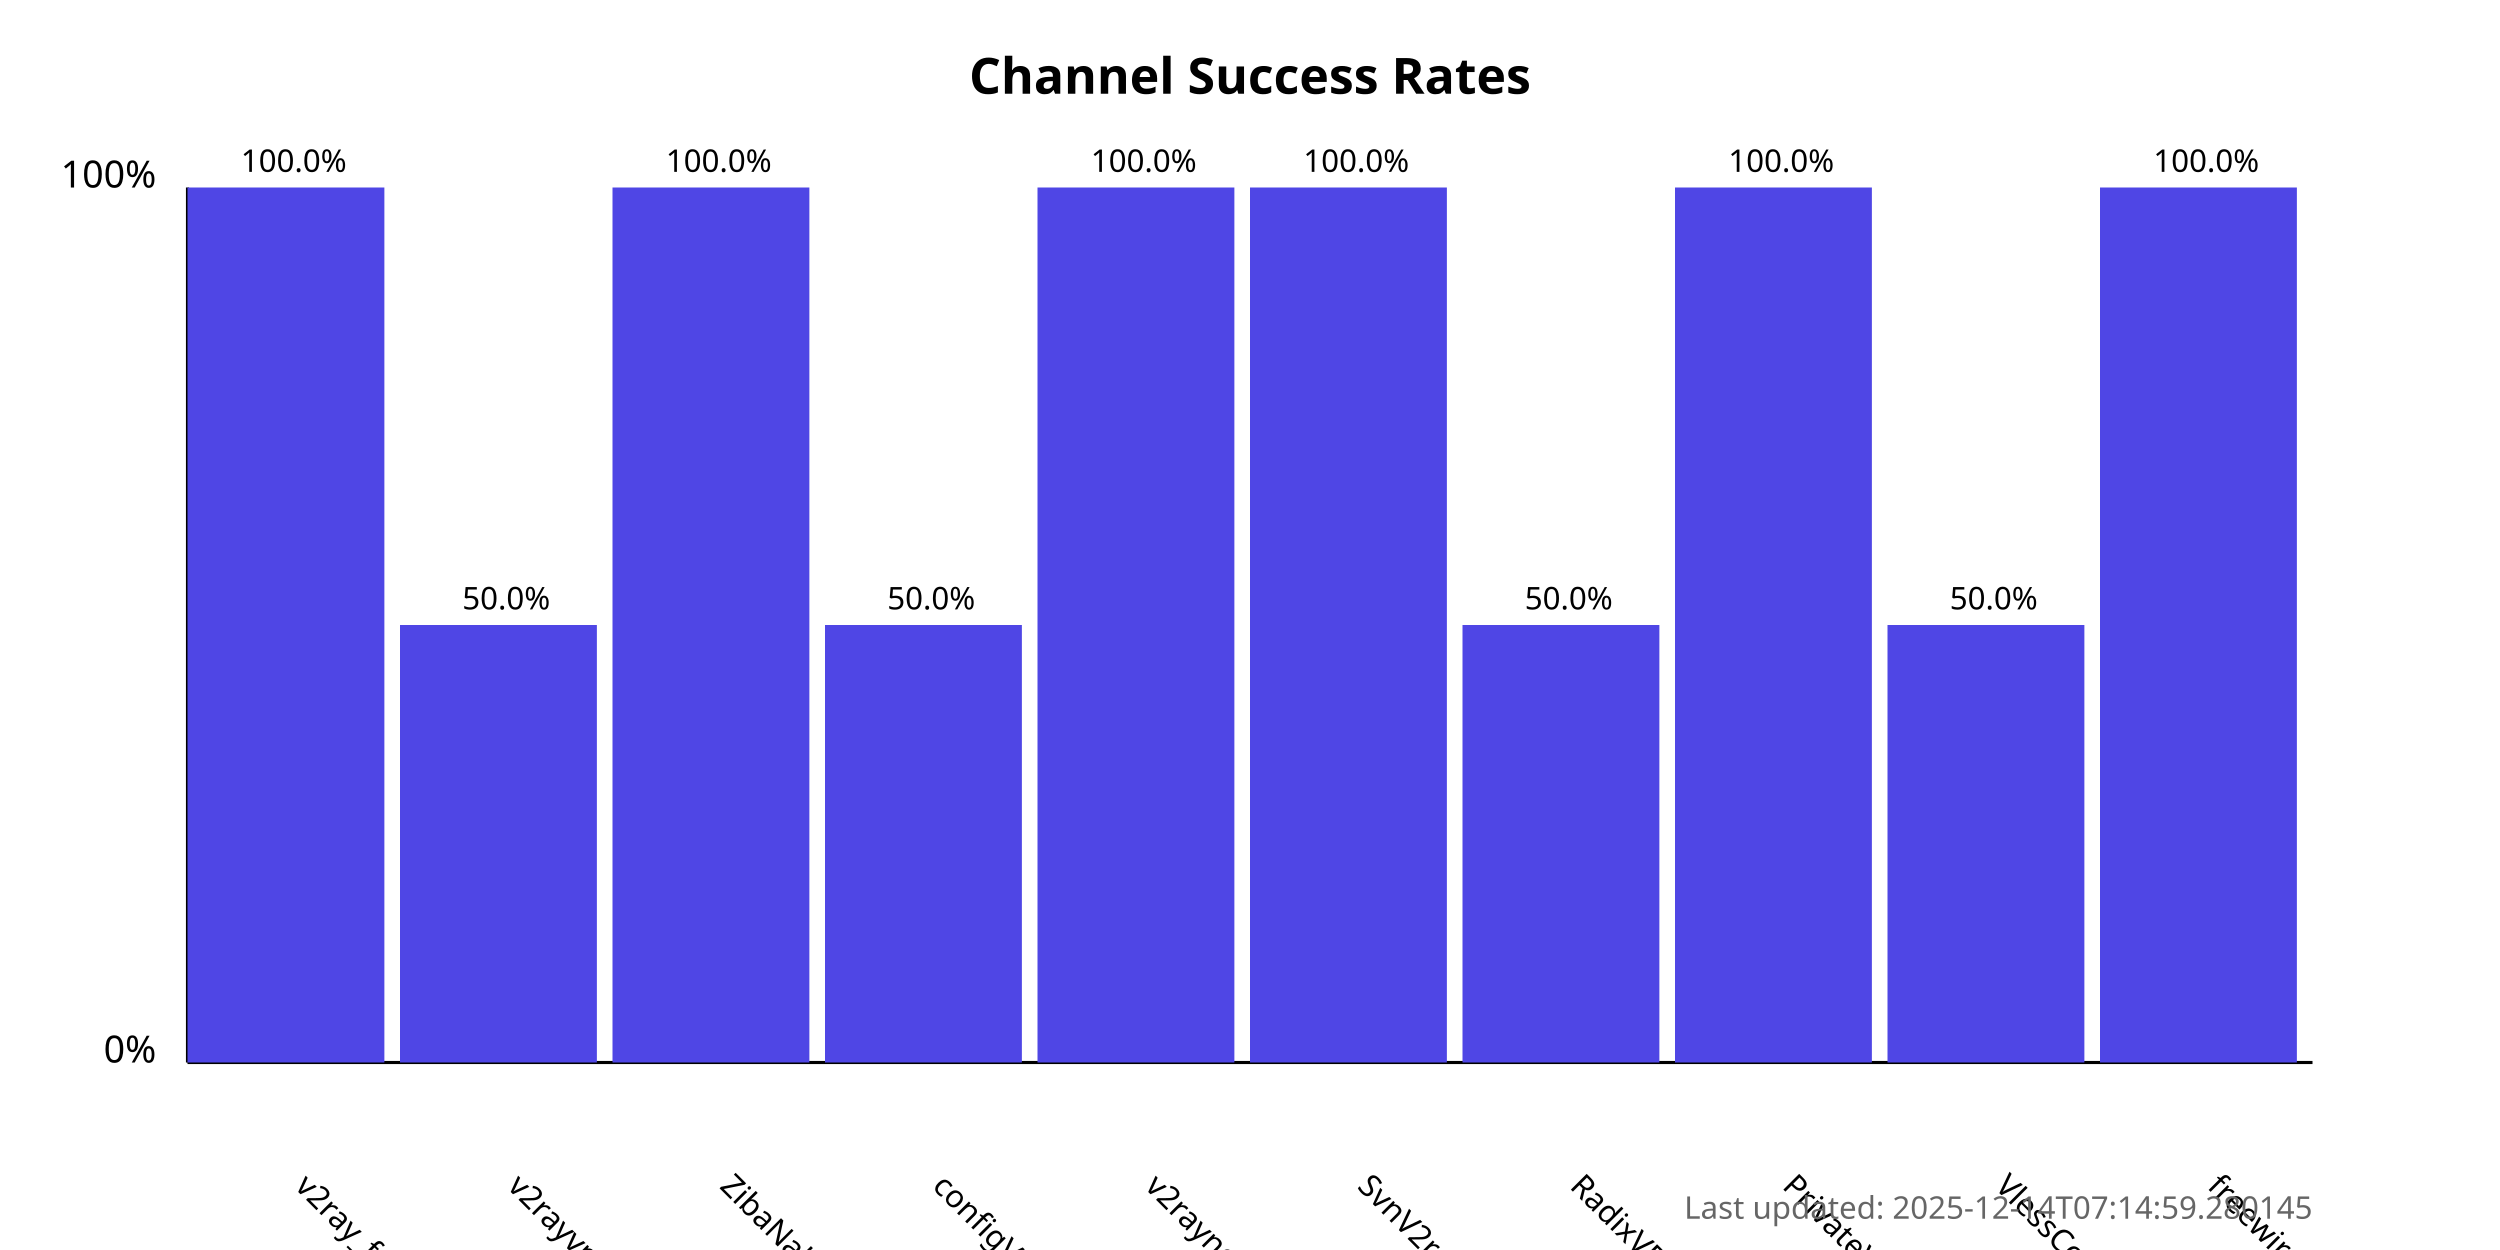
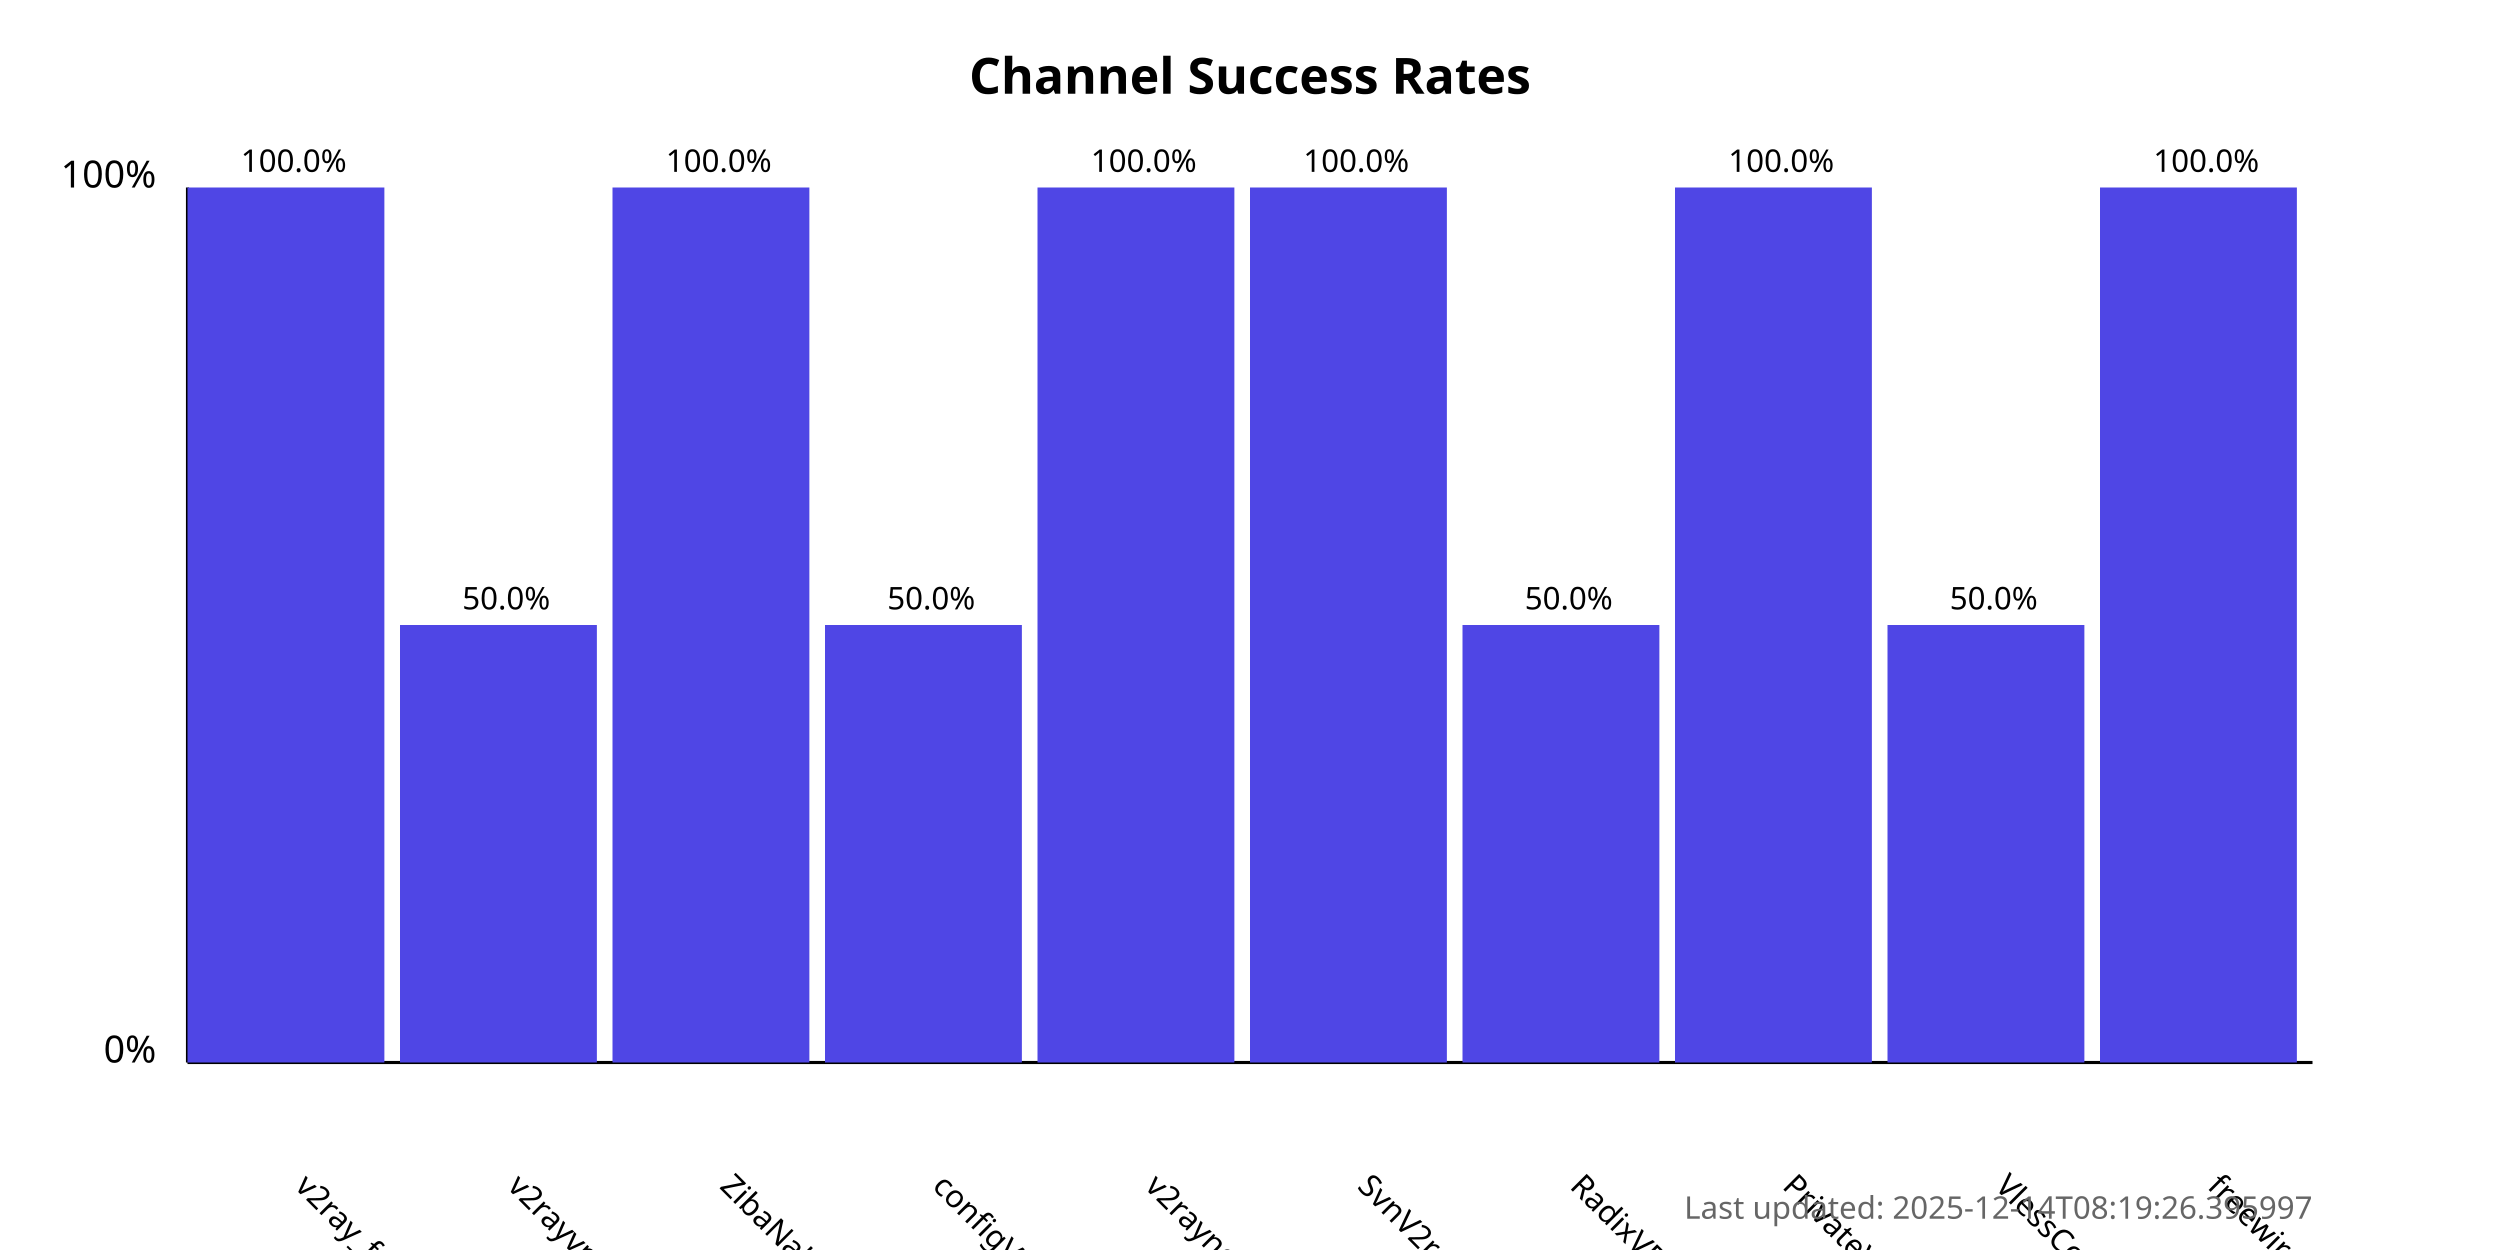
<svg xmlns="http://www.w3.org/2000/svg" width="800" height="400">
  <style>
            .chart-title { font: bold 16px sans-serif; }
            .axis-label { font: 12px sans-serif; }
            .tick-label { font: 10px sans-serif; }
            .bar { fill: #4f46e5; }
            .bar:hover { fill: #6366f1; }
            .timestamp { font: 10px sans-serif; fill: #666; }
        </style>
  <text x="400.0" y="30" text-anchor="middle" class="chart-title">
            Channel Success Rates
        </text>
  <line x1="60" y1="340" x2="60" y2="60" stroke="black" stroke-width="1" />
  <line x1="60" y1="340" x2="740" y2="340" stroke="black" stroke-width="1" />
  <text x="50" y="340" text-anchor="end" class="axis-label">0%</text>
  <text x="50" y="60" text-anchor="end" class="axis-label">100%</text>
  <g>
    <rect x="60" y="60.0" width="63.0" height="280.0" class="bar" />
    <text x="94.0" y="380" transform="rotate(45, 94.0, 380)" text-anchor="start" class="tick-label">
                v2ray_free_conf
            </text>
    <text x="94.0" y="55.0" text-anchor="middle" class="tick-label">
                100.0%
            </text>
  </g>
  <g>
    <rect x="128.0" y="200.0" width="63.0" height="140.0" class="bar" />
    <text x="162.0" y="380" transform="rotate(45, 162.0, 380)" text-anchor="start" class="tick-label">
                v2rayvpno
            </text>
    <text x="162.0" y="195.0" text-anchor="middle" class="tick-label">
                50.0%
            </text>
  </g>
  <g>
    <rect x="196.0" y="60.0" width="63.0" height="280.0" class="bar" />
    <text x="230.0" y="380" transform="rotate(45, 230.0, 380)" text-anchor="start" class="tick-label">
                ZibaNabz
            </text>
    <text x="230.0" y="55.0" text-anchor="middle" class="tick-label">
                100.0%
            </text>
  </g>
  <g>
    <rect x="264.0" y="200.0" width="63.0" height="140.0" class="bar" />
    <text x="298.0" y="380" transform="rotate(45, 298.0, 380)" text-anchor="start" class="tick-label">
                configV2rayForFree
            </text>
    <text x="298.0" y="195.0" text-anchor="middle" class="tick-label">
                50.0%
            </text>
  </g>
  <g>
    <rect x="332.0" y="60.0" width="63.0" height="280.0" class="bar" />
    <text x="366.0" y="380" transform="rotate(45, 366.0, 380)" text-anchor="start" class="tick-label">
                v2rayngvpn
            </text>
    <text x="366.0" y="55.0" text-anchor="middle" class="tick-label">
                100.0%
            </text>
  </g>
  <g>
    <rect x="400.0" y="60.0" width="63.0" height="280.0" class="bar" />
    <text x="434.0" y="380" transform="rotate(45, 434.0, 380)" text-anchor="start" class="tick-label">
                SvnV2ray
            </text>
    <text x="434.0" y="55.0" text-anchor="middle" class="tick-label">
                100.0%
            </text>
  </g>
  <g>
    <rect x="468.0" y="200.0" width="63.0" height="140.0" class="bar" />
    <text x="502.0" y="380" transform="rotate(45, 502.0, 380)" text-anchor="start" class="tick-label">
                RadixVPN
            </text>
    <text x="502.0" y="195.0" text-anchor="middle" class="tick-label">
                50.0%
            </text>
  </g>
  <g>
    <rect x="536.0" y="60.0" width="63.0" height="280.0" class="bar" />
    <text x="570.0" y="380" transform="rotate(45, 570.0, 380)" text-anchor="start" class="tick-label">
                PrivateVPNs
            </text>
    <text x="570.0" y="55.0" text-anchor="middle" class="tick-label">
                100.0%
            </text>
  </g>
  <g>
    <rect x="604.0" y="200.0" width="63.0" height="140.0" class="bar" />
    <text x="638.0" y="380" transform="rotate(45, 638.0, 380)" text-anchor="start" class="tick-label">
                VlessConfig
            </text>
    <text x="638.0" y="195.0" text-anchor="middle" class="tick-label">
                50.0%
            </text>
  </g>
  <g>
    <rect x="672.0" y="60.0" width="63.0" height="280.0" class="bar" />
    <text x="706.0" y="380" transform="rotate(45, 706.0, 380)" text-anchor="start" class="tick-label">
                freewireguard
            </text>
    <text x="706.0" y="55.0" text-anchor="middle" class="tick-label">
                100.0%
            </text>
  </g>
  <text x="740" y="390" text-anchor="end" class="timestamp">
-             Last updated: 2025-12-14T07:14:59.280145
+             Last updated: 2025-12-14T08:19:26.395997
        </text>
</svg>
